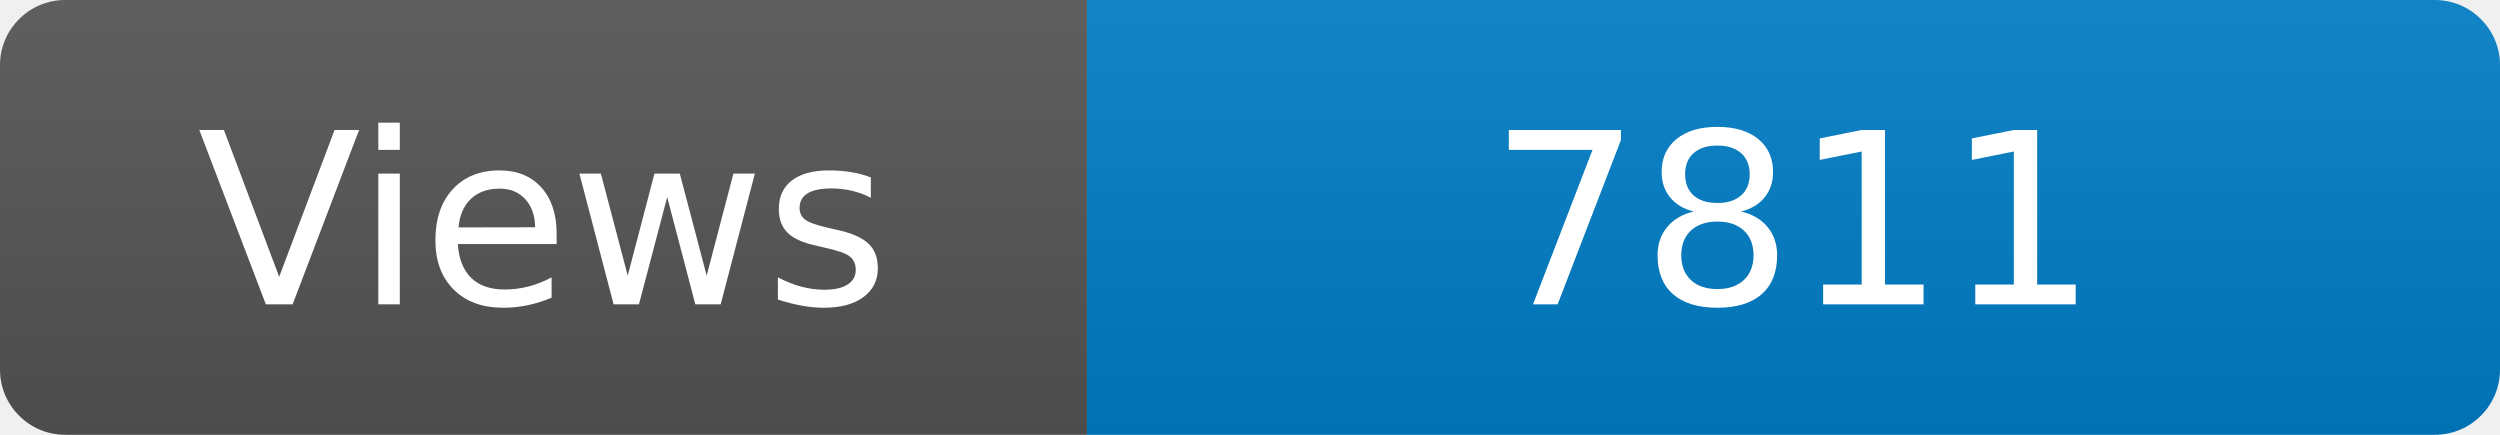
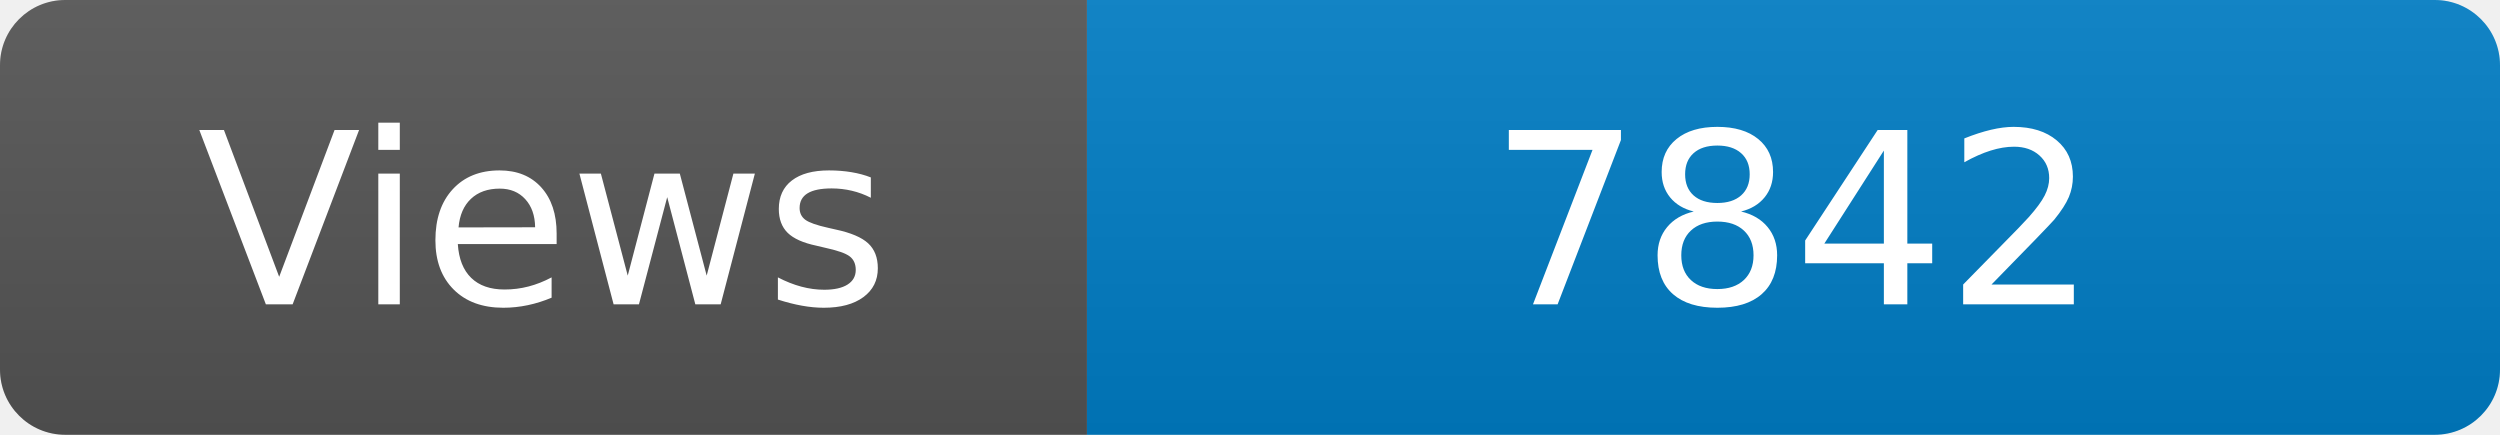
<svg xmlns="http://www.w3.org/2000/svg" width="115" height="20" role="img" aria-label="Maintained?: yes">
  <linearGradient id="s" x2="0" y2="100%">
    <stop offset="0" stop-color="#bbb" stop-opacity=".1" />
    <stop offset="1" stop-opacity=".1" />
  </linearGradient>
  <clipPath id="r">
    <rect width="115" height="20" rx="3" fill="#fff" />
  </clipPath>
  <g clip-path="url(#r)">
    <rect width="50" height="20" fill="#555" />
    <rect x="50" width="160" height="20" fill="#007ec6" />
    <rect width="115" height="20" fill="url(#s)" />
  </g>
  <g fill="#fff" text-anchor="middle" font-family="Verdana,Geneva,DejaVu Sans,sans-serif" font-size="110">
    <text x="250" y="140" transform="scale(.1)" fill="#fff">Views</text>
-     <text x="825" y="140" transform="scale(.1)" fill="#fff">7811</text>
+     <text x="825" y="140" transform="scale(.1)" fill="#fff">7842</text>
  </g>
</svg>
